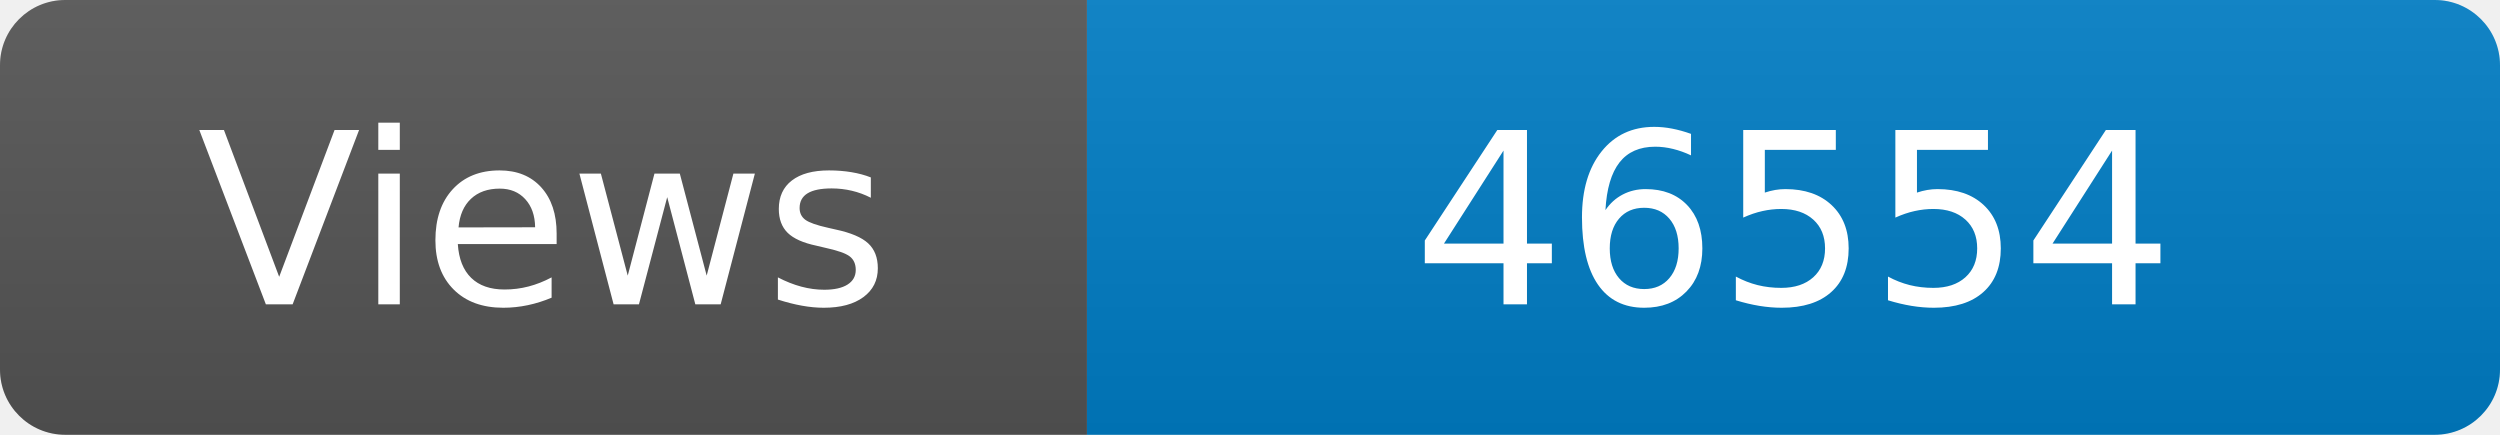
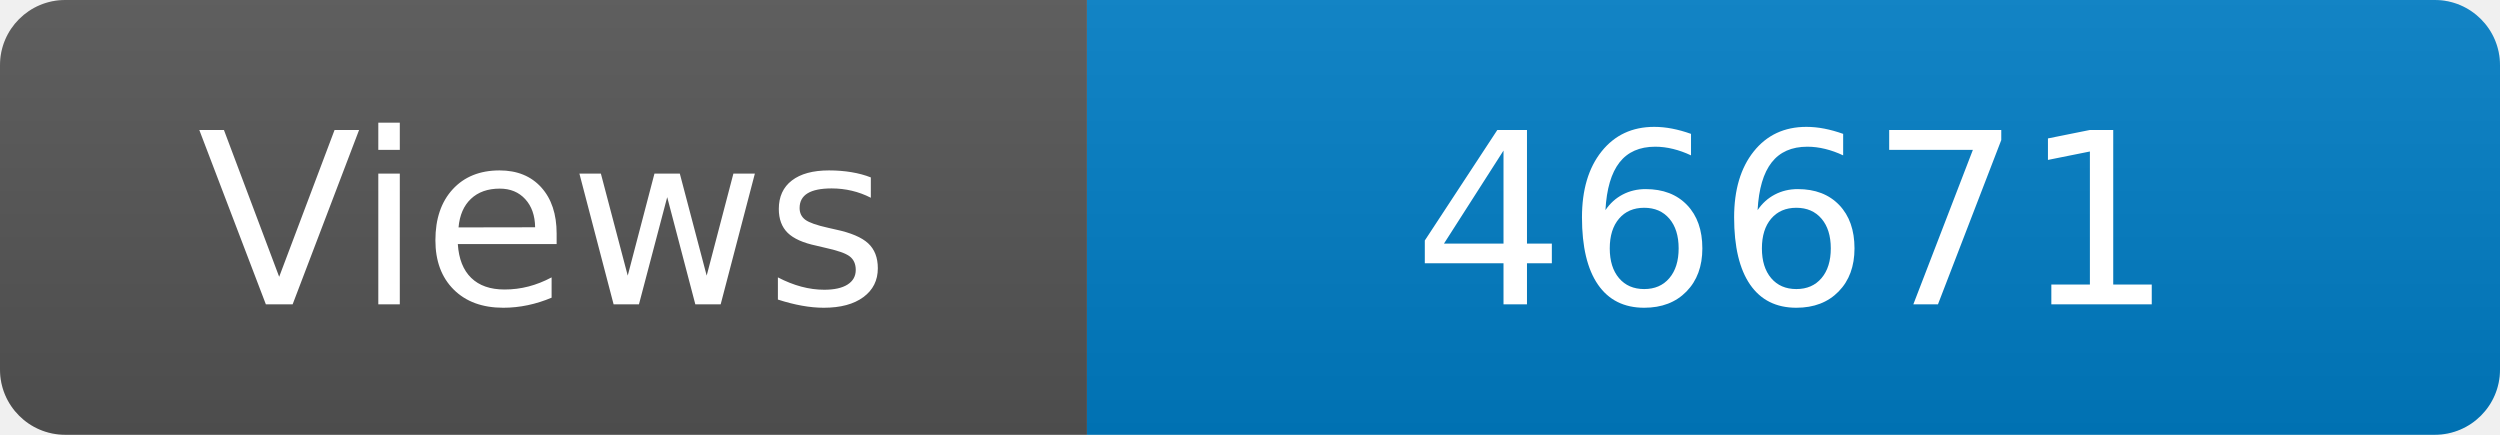
<svg xmlns="http://www.w3.org/2000/svg" width="115" height="20" role="img" aria-label="Maintained?: yes">
  <linearGradient id="s" x2="0" y2="100%">
    <stop offset="0" stop-color="#bbb" stop-opacity=".1" />
    <stop offset="1" stop-opacity=".1" />
  </linearGradient>
  <clipPath id="r">
    <rect width="115" height="20" rx="3" fill="#fff" />
  </clipPath>
  <g clip-path="url(#r)">
    <rect width="50" height="20" fill="#555" />
    <rect x="50" width="160" height="20" fill="#007ec6" />
    <rect width="115" height="20" fill="url(#s)" />
  </g>
  <g fill="#fff" text-anchor="middle" font-family="Verdana,Geneva,DejaVu Sans,sans-serif" font-size="110">
    <text x="250" y="140" transform="scale(.1)" fill="#fff">Views</text>
-     <text x="825" y="140" transform="scale(.1)" fill="#fff">46554</text>
+     <text x="825" y="140" transform="scale(.1)" fill="#fff">46671</text>
  </g>
</svg>
